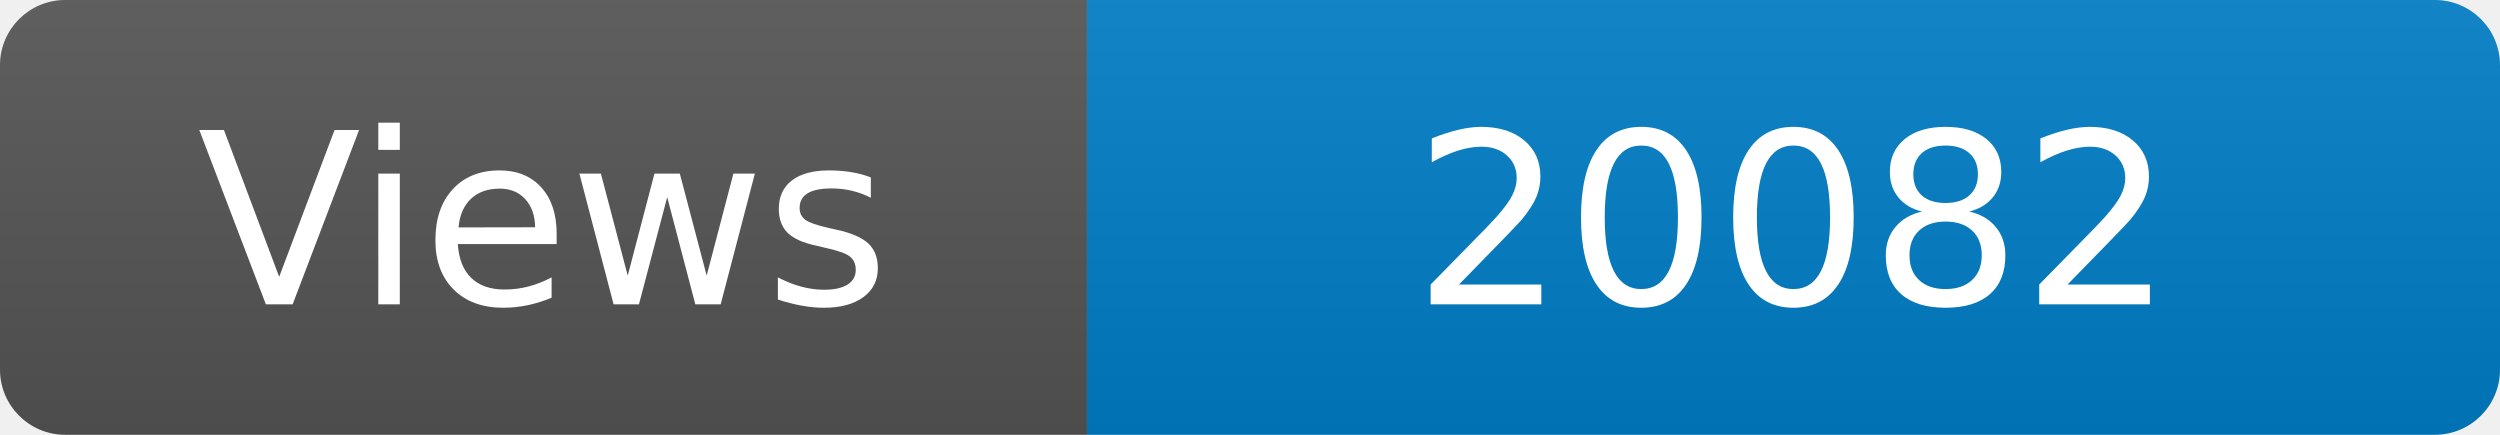
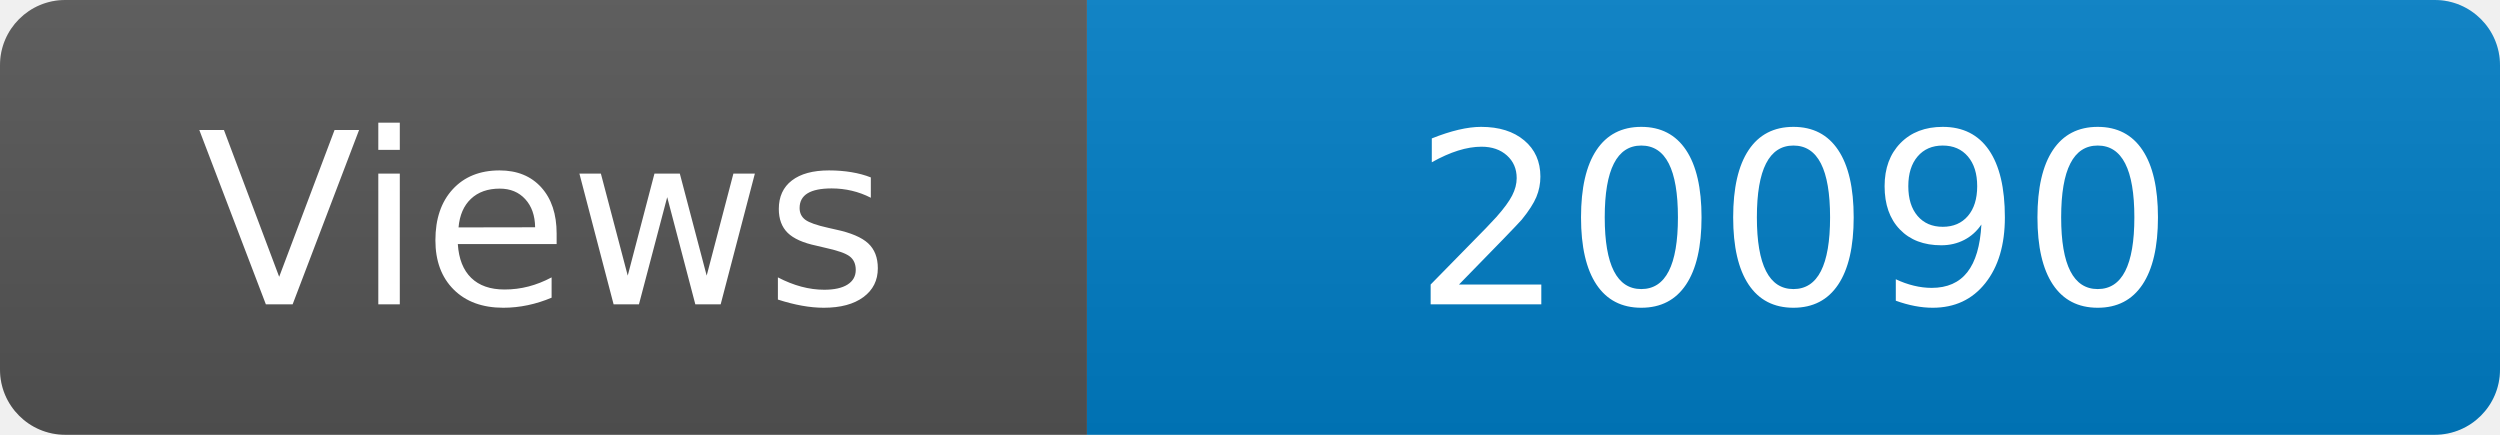
<svg xmlns="http://www.w3.org/2000/svg" width="115" height="20" role="img" aria-label="Maintained?: yes">
  <linearGradient id="s" x2="0" y2="100%">
    <stop offset="0" stop-color="#bbb" stop-opacity=".1" />
    <stop offset="1" stop-opacity=".1" />
  </linearGradient>
  <clipPath id="r">
    <rect width="115" height="20" rx="3" fill="#fff" />
  </clipPath>
  <g clip-path="url(#r)">
    <rect width="50" height="20" fill="#555" />
    <rect x="50" width="160" height="20" fill="#007ec6" />
    <rect width="115" height="20" fill="url(#s)" />
  </g>
  <g fill="#fff" text-anchor="middle" font-family="Verdana,Geneva,DejaVu Sans,sans-serif" font-size="110">
    <text x="250" y="140" transform="scale(.1)" fill="#fff">Views</text>
-     <text x="825" y="140" transform="scale(.1)" fill="#fff">20082</text>
+     <text x="825" y="140" transform="scale(.1)" fill="#fff">20090</text>
  </g>
</svg>
